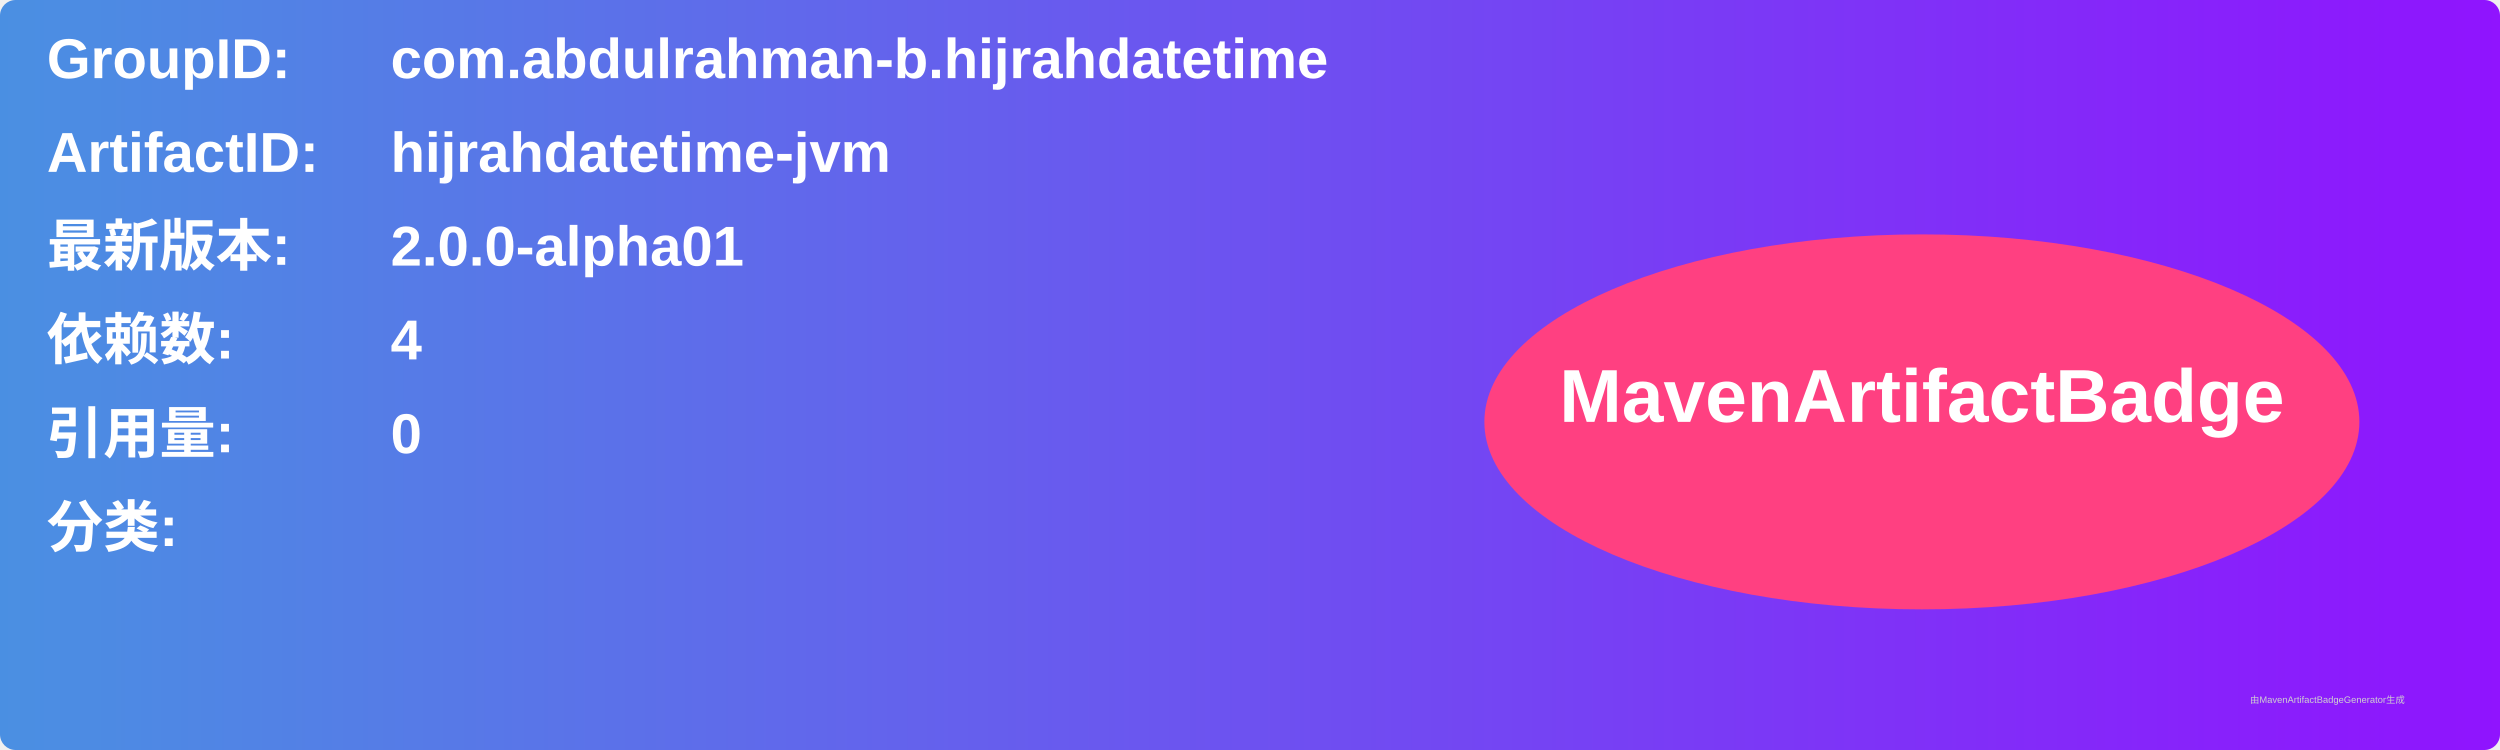
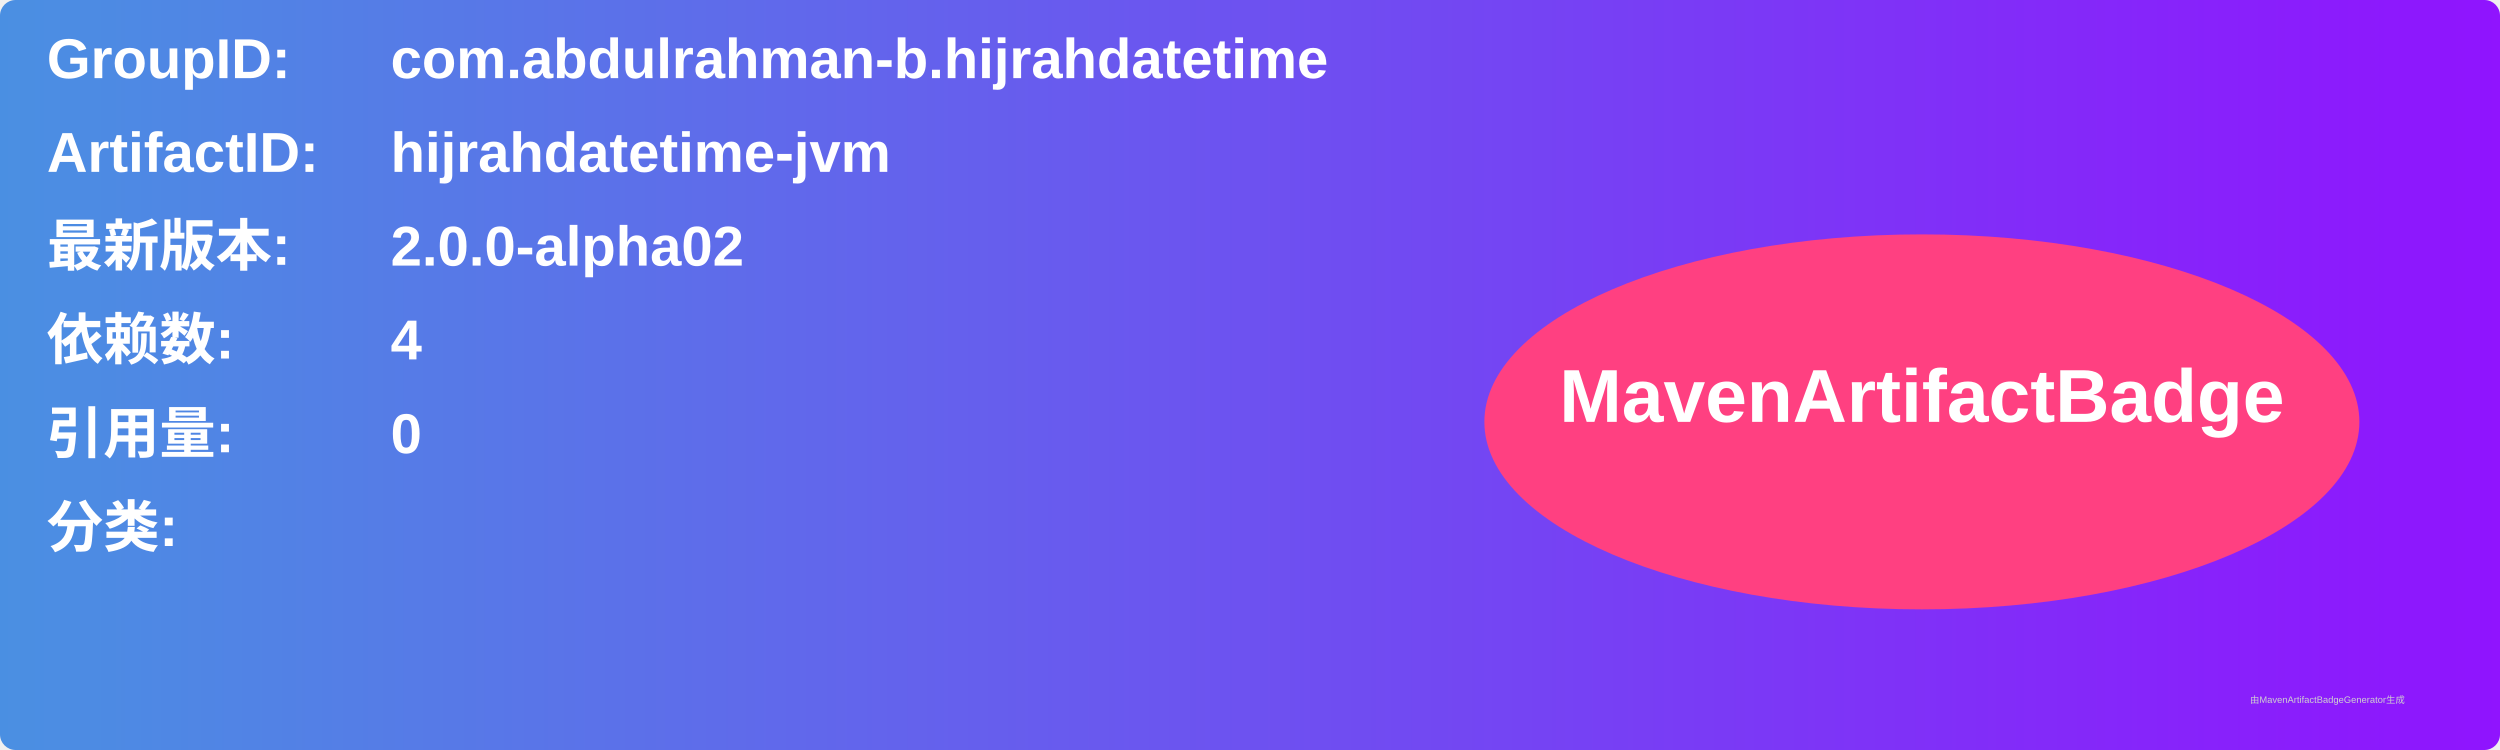
<svg xmlns="http://www.w3.org/2000/svg" width="800" height="240" viewBox="0 0 800 240">
  <linearGradient id="grad" x1="0%" y1="0%" x2="100%" y2="0%">
    <stop offset="0%" stop-color="#4a90e2" />
    <stop offset="100%" stop-color="#9013fe" />
  </linearGradient>
  <rect width="100%" height="100%" rx="5" ry="5" fill="url(#grad)" />
  <g transform="translate(15, 15)">
    <text x="0" y="10" font-family="Arial" font-size="18" fill="white" font-weight="bold" width="260">GroupID:</text>
    <text x="110" y="10" font-family="Arial" font-size="18" fill="white" font-weight="bold" width="460">com.abdulrahman-b.hijrahdatetime</text>
    <text x="0" y="40" font-family="Arial" font-size="18" fill="white" font-weight="bold" width="260">ArtifactID:</text>
    <text x="110" y="40" font-family="Arial" font-size="18" fill="white" font-weight="bold" width="460">hijrahdatetime-jvm</text>
    <text x="0" y="70" font-family="Arial" font-size="18" fill="white" font-weight="bold">最新版本:</text>
    <text x="110" y="70" font-family="Arial" font-size="18" fill="white" font-weight="bold">
-       <tspan font-weight="bold">2.0.0-alpha01</tspan>
+       <tspan font-weight="bold">2.0.0-alpha02</tspan>
    </text>
    <text x="0" y="100" font-family="Arial" font-size="18" fill="white" font-weight="bold">依赖数: </text>
    <text x="110" y="100" font-family="Arial" font-size="18" fill="white">
      <tspan font-weight="bold">4</tspan>
    </text>
    <text x="0" y="130" font-family="Arial" font-size="18" fill="white" font-weight="bold">引用量: </text>
    <text x="110" y="130" font-family="Arial" font-size="18" fill="white">
      <tspan font-weight="bold">0</tspan>
    </text>
    <text x="0" y="160" font-family="Arial" font-size="18" fill="white" font-weight="bold">分类:</text>
    <text x="10" y="190" font-family="Arial" font-size="10" fill="white">
      <tspan font-weight="bold" />
    </text>
    <ellipse cx="600" cy="120" rx="140" ry="60" fill="#ff4081" />
    <text x="600" y="120" text-anchor="middle" font-family="Arial" font-size="24" fill="white" font-weight="bold">MavenArtifactBadge</text>
  </g>
  <text x="720" y="225" font-family="Arial" font-size="3" fill="#d0d0d0">由MavenArtifactBadgeGenerator生成</text>
</svg>
